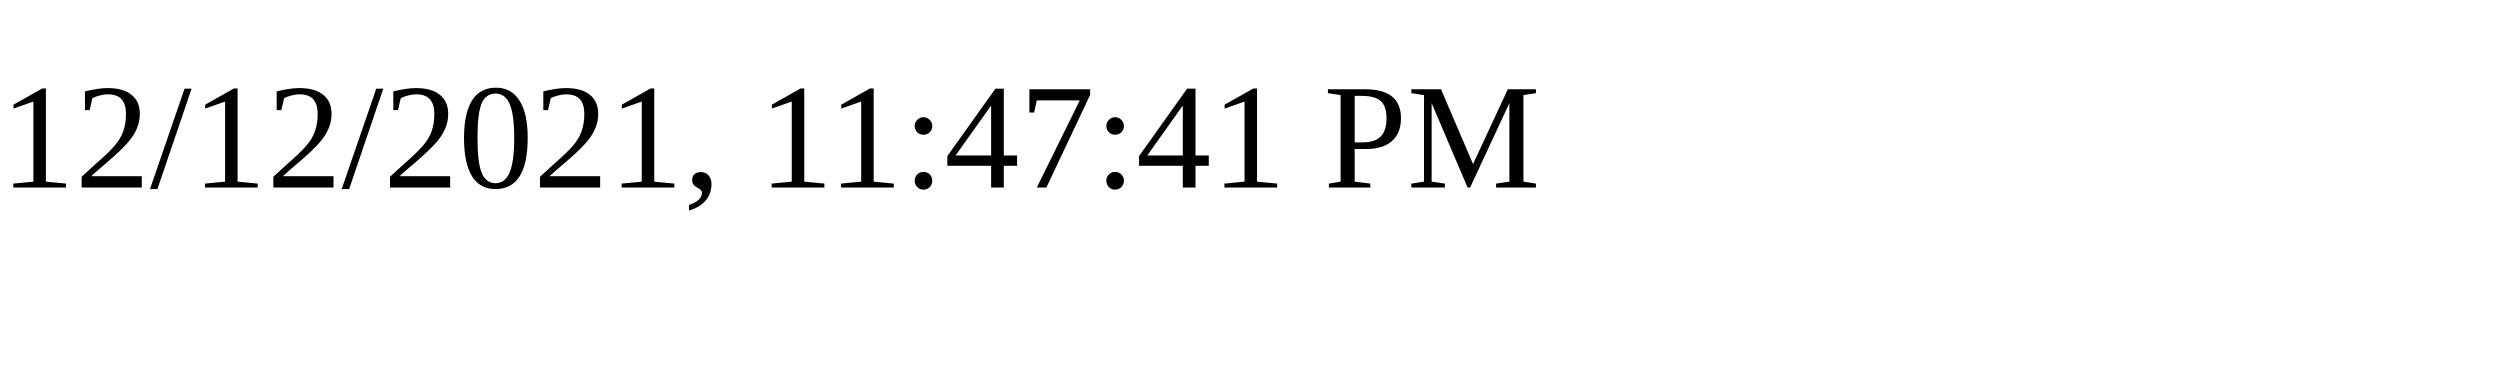
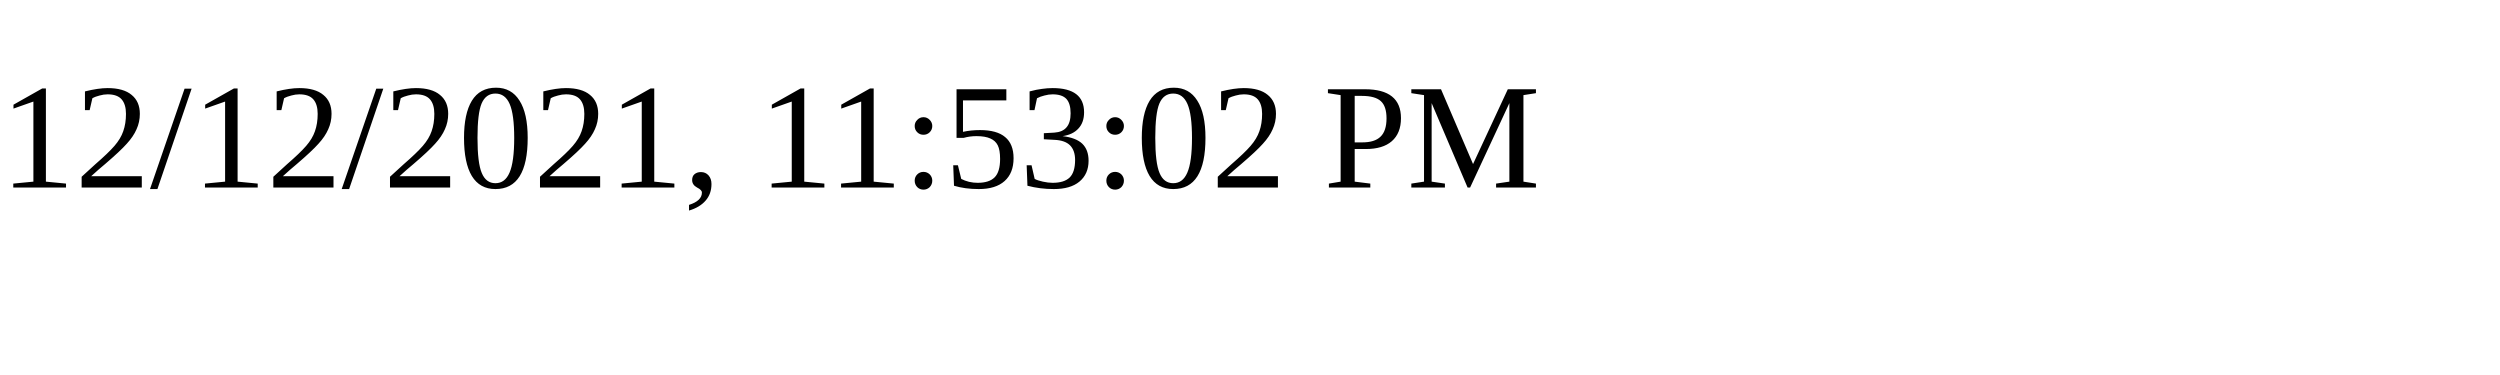
<svg xmlns="http://www.w3.org/2000/svg" height="30" width="200">
-   <text x="0" y="15">12/12/2021, 11:47:41 PM</text>
+   <text x="0" y="15">12/12/2021, 11:53:02 PM</text>
</svg>
